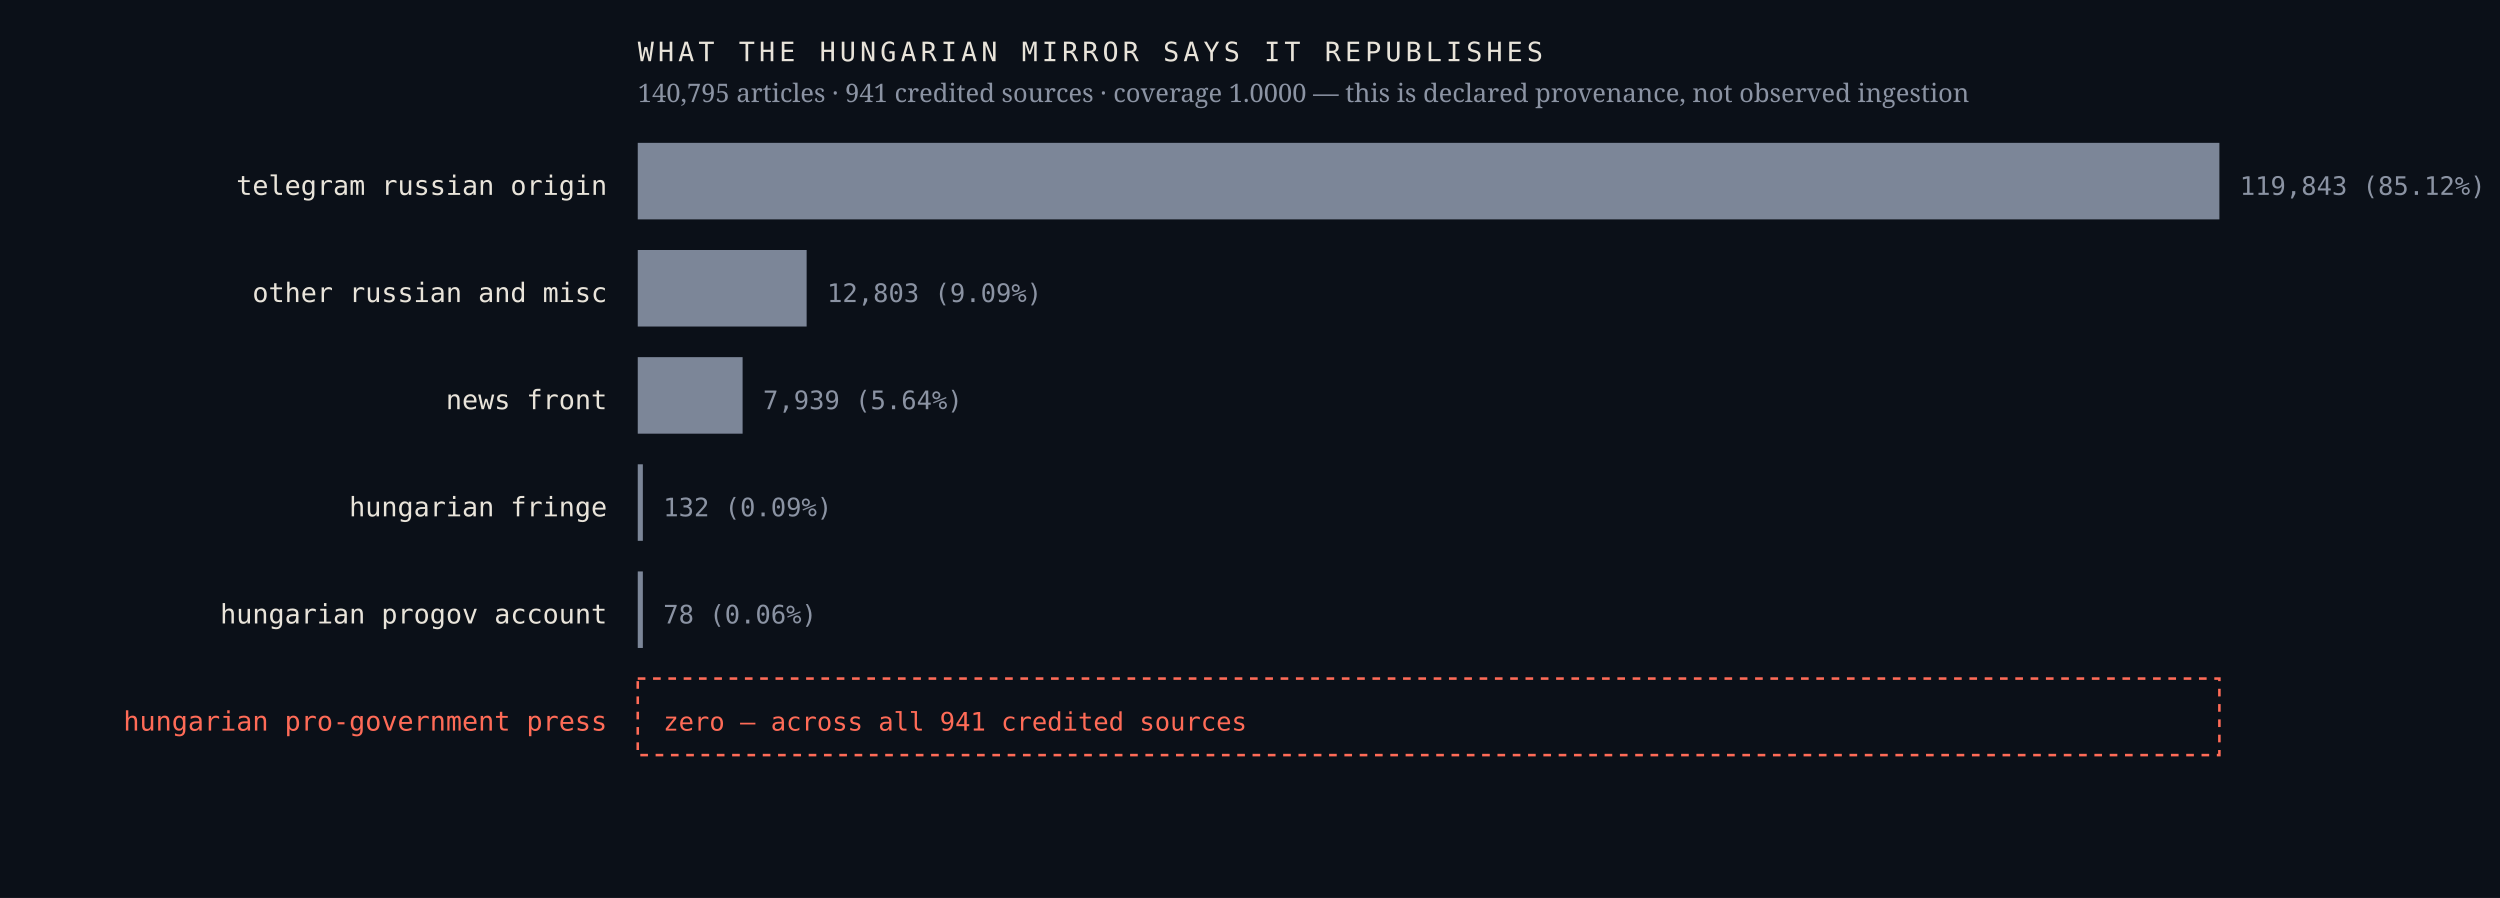
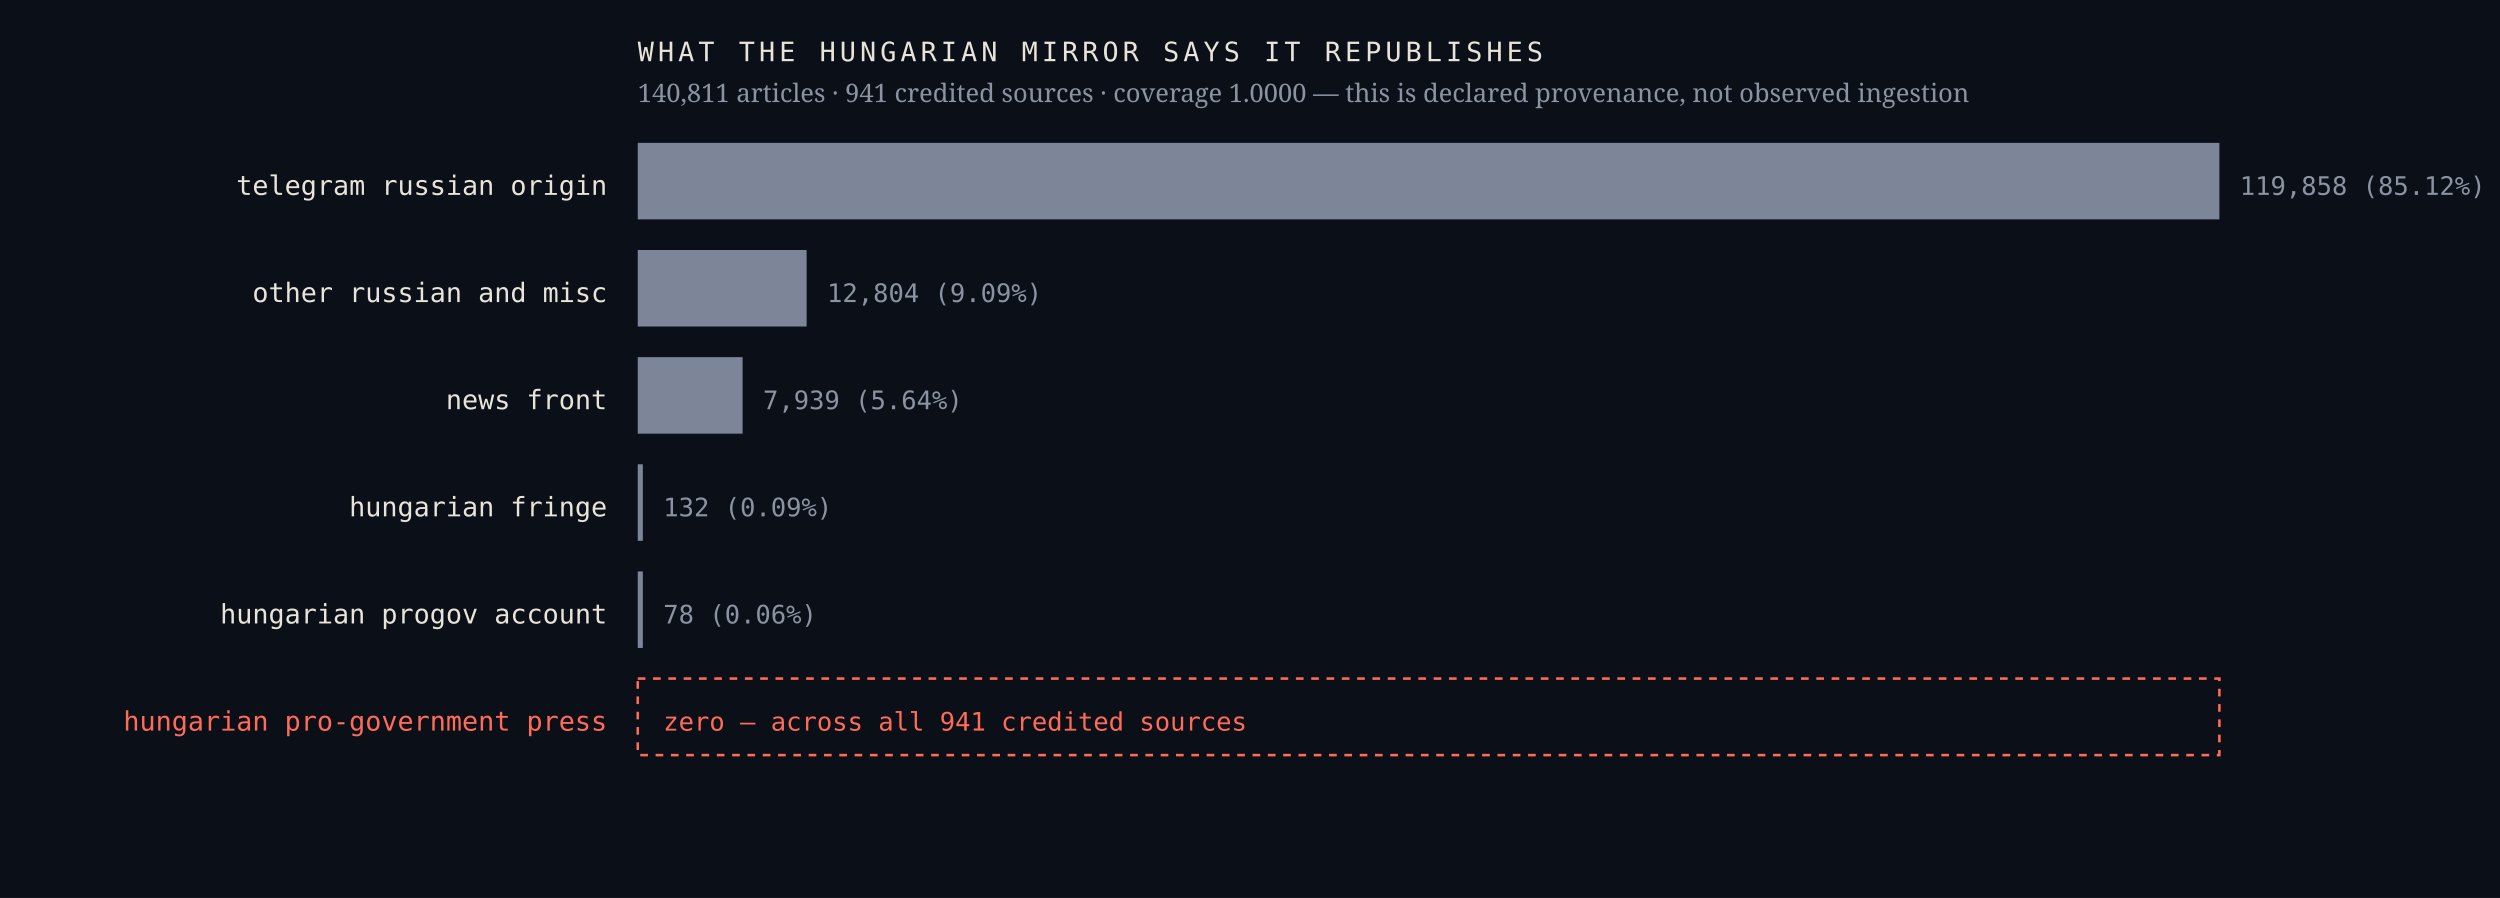
<svg xmlns="http://www.w3.org/2000/svg" viewBox="0 0 980 352" width="980" height="352" role="img" aria-label="Sources the Hungarian mirror credits, by article count, with an explicit zero row for the Hungarian pro-government press">
  <rect width="980" height="352" fill="#0b1018" />
  <text x="238.0" y="76.4" font-family="ui-monospace,'IBM Plex Mono',Menlo,monospace" font-size="10.5" font-weight="400" letter-spacing="0" fill="#e9e4da" text-anchor="end">telegram russian origin</text>
  <rect x="250" y="56" width="620.0" height="30" fill="#7c8698" />
-   <text x="878.0" y="76.4" font-family="ui-monospace,'IBM Plex Mono',Menlo,monospace" font-size="10" font-weight="400" letter-spacing="0" fill="#8b93a3" text-anchor="start">119,843  (85.12%)</text>
+   <text x="878.0" y="76.4" font-family="ui-monospace,'IBM Plex Mono',Menlo,monospace" font-size="10" font-weight="400" letter-spacing="0" fill="#8b93a3" text-anchor="start">119,858  (85.12%)</text>
  <text x="238.0" y="118.4" font-family="ui-monospace,'IBM Plex Mono',Menlo,monospace" font-size="10.5" font-weight="400" letter-spacing="0" fill="#e9e4da" text-anchor="end">other russian and misc</text>
  <rect x="250" y="98" width="66.2" height="30" fill="#7c8698" />
-   <text x="324.2" y="118.4" font-family="ui-monospace,'IBM Plex Mono',Menlo,monospace" font-size="10" font-weight="400" letter-spacing="0" fill="#8b93a3" text-anchor="start">12,803  (9.09%)</text>
+   <text x="324.2" y="118.4" font-family="ui-monospace,'IBM Plex Mono',Menlo,monospace" font-size="10" font-weight="400" letter-spacing="0" fill="#8b93a3" text-anchor="start">12,804  (9.09%)</text>
  <text x="238.0" y="160.4" font-family="ui-monospace,'IBM Plex Mono',Menlo,monospace" font-size="10.5" font-weight="400" letter-spacing="0" fill="#e9e4da" text-anchor="end">news front</text>
  <rect x="250" y="140" width="41.1" height="30" fill="#7c8698" />
  <text x="299.1" y="160.4" font-family="ui-monospace,'IBM Plex Mono',Menlo,monospace" font-size="10" font-weight="400" letter-spacing="0" fill="#8b93a3" text-anchor="start">7,939  (5.64%)</text>
  <text x="238.0" y="202.4" font-family="ui-monospace,'IBM Plex Mono',Menlo,monospace" font-size="10.5" font-weight="400" letter-spacing="0" fill="#e9e4da" text-anchor="end">hungarian fringe</text>
  <rect x="250" y="182" width="2.0" height="30" fill="#7c8698" />
  <text x="260.0" y="202.4" font-family="ui-monospace,'IBM Plex Mono',Menlo,monospace" font-size="10" font-weight="400" letter-spacing="0" fill="#8b93a3" text-anchor="start">132  (0.09%)</text>
  <text x="238.0" y="244.4" font-family="ui-monospace,'IBM Plex Mono',Menlo,monospace" font-size="10.5" font-weight="400" letter-spacing="0" fill="#e9e4da" text-anchor="end">hungarian progov account</text>
  <rect x="250" y="224" width="2.0" height="30" fill="#7c8698" />
  <text x="260.0" y="244.4" font-family="ui-monospace,'IBM Plex Mono',Menlo,monospace" font-size="10" font-weight="400" letter-spacing="0" fill="#8b93a3" text-anchor="start">78  (0.06%)</text>
  <text x="238.0" y="286.4" font-family="ui-monospace,'IBM Plex Mono',Menlo,monospace" font-size="10.5" font-weight="500" letter-spacing="0" fill="#ff6b57" text-anchor="end">hungarian pro-government press</text>
  <rect x="250" y="266" width="620" height="30" fill="none" stroke="#ff6b57" stroke-width="1" stroke-dasharray="3 3" />
  <text x="260.0" y="286.4" font-family="ui-monospace,'IBM Plex Mono',Menlo,monospace" font-size="10" font-weight="500" letter-spacing="0" fill="#ff6b57" text-anchor="start">zero — across all 941 credited sources</text>
  <text x="250.0" y="24.0" font-family="ui-monospace,'IBM Plex Mono',Menlo,monospace" font-size="10.5" font-weight="400" letter-spacing="1.6" fill="#e9e4da" text-anchor="start">WHAT THE HUNGARIAN MIRROR SAYS IT REPUBLISHES</text>
-   <text x="250.0" y="40.0" font-family="'Newsreader',Georgia,serif" font-size="10" font-weight="400" letter-spacing="0" fill="#8b93a3" text-anchor="start">140,795 articles · 941 credited sources · coverage 1.0000 — this is declared provenance, not observed ingestion</text>
+   <text x="250.0" y="40.0" font-family="'Newsreader',Georgia,serif" font-size="10" font-weight="400" letter-spacing="0" fill="#8b93a3" text-anchor="start">140,811 articles · 941 credited sources · coverage 1.0000 — this is declared provenance, not observed ingestion</text>
</svg>
